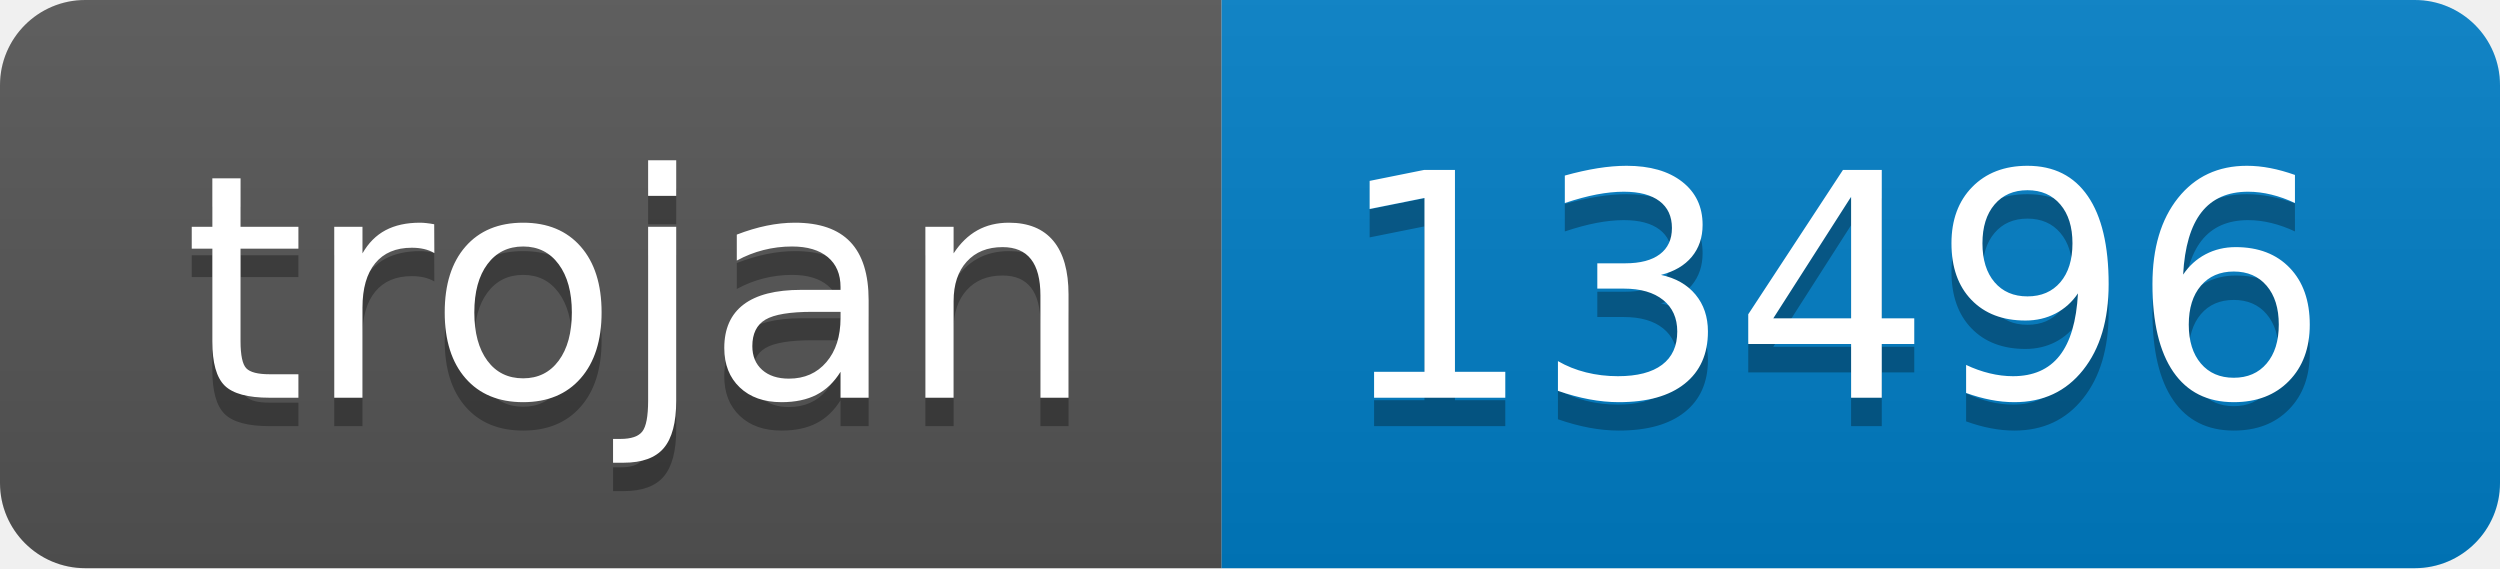
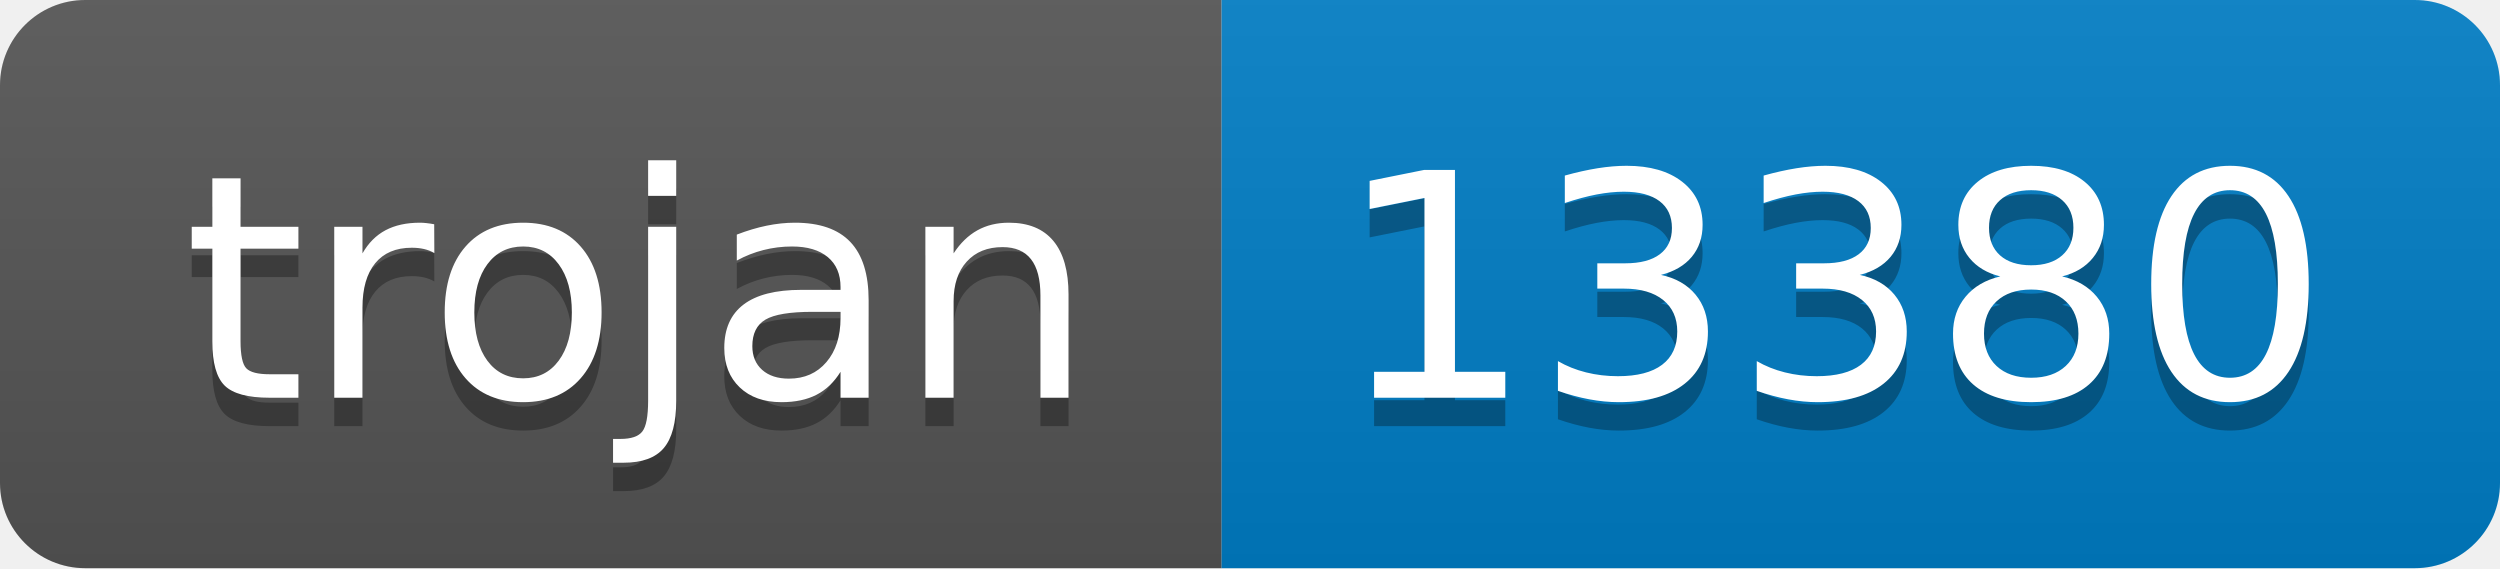
- <svg xmlns="http://www.w3.org/2000/svg" width="88" height="20" role="img" aria-label="trojan: 13496">
+ <svg xmlns="http://www.w3.org/2000/svg" width="88" height="20" role="img" aria-label="trojan: 13380">
  <linearGradient id="s" x2="0" y2="100%">
    <stop offset="0" stop-color="#bbb" stop-opacity=".1" />
    <stop offset="1" stop-opacity=".1" />
  </linearGradient>
  <clipPath id="r">
    <rect width="88" height="20" rx="3" fill="#fff" />
  </clipPath>
  <g clip-path="url(#r)">
    <rect width="43" height="20" fill="#555" />
    <rect x="43" width="45" height="20" fill="#007ec6" />
    <rect width="88" height="20" fill="url(#s)" />
  </g>
  <g fill="#fff" text-anchor="middle" font-family="Verdana,Geneva,DejaVu Sans,sans-serif" text-rendering="geometricPrecision" font-size="110">
    <text aria-hidden="true" x="225" y="150" fill="#010101" fill-opacity=".3" transform="scale(.1)" textLength="330">trojan</text>
    <text x="225" y="140" transform="scale(.1)" fill="#fff" textLength="330">trojan</text>
-     <text aria-hidden="true" x="645" y="150" fill="#010101" fill-opacity=".3" transform="scale(.1)" textLength="350">13496</text>
-     <text x="645" y="140" transform="scale(.1)" fill="#fff" textLength="350">13496</text>
+     <text aria-hidden="true" x="645" y="150" fill="#010101" fill-opacity=".3" transform="scale(.1)" textLength="350">13380</text>
+     <text x="645" y="140" transform="scale(.1)" fill="#fff" textLength="350">13380</text>
  </g>
</svg>
